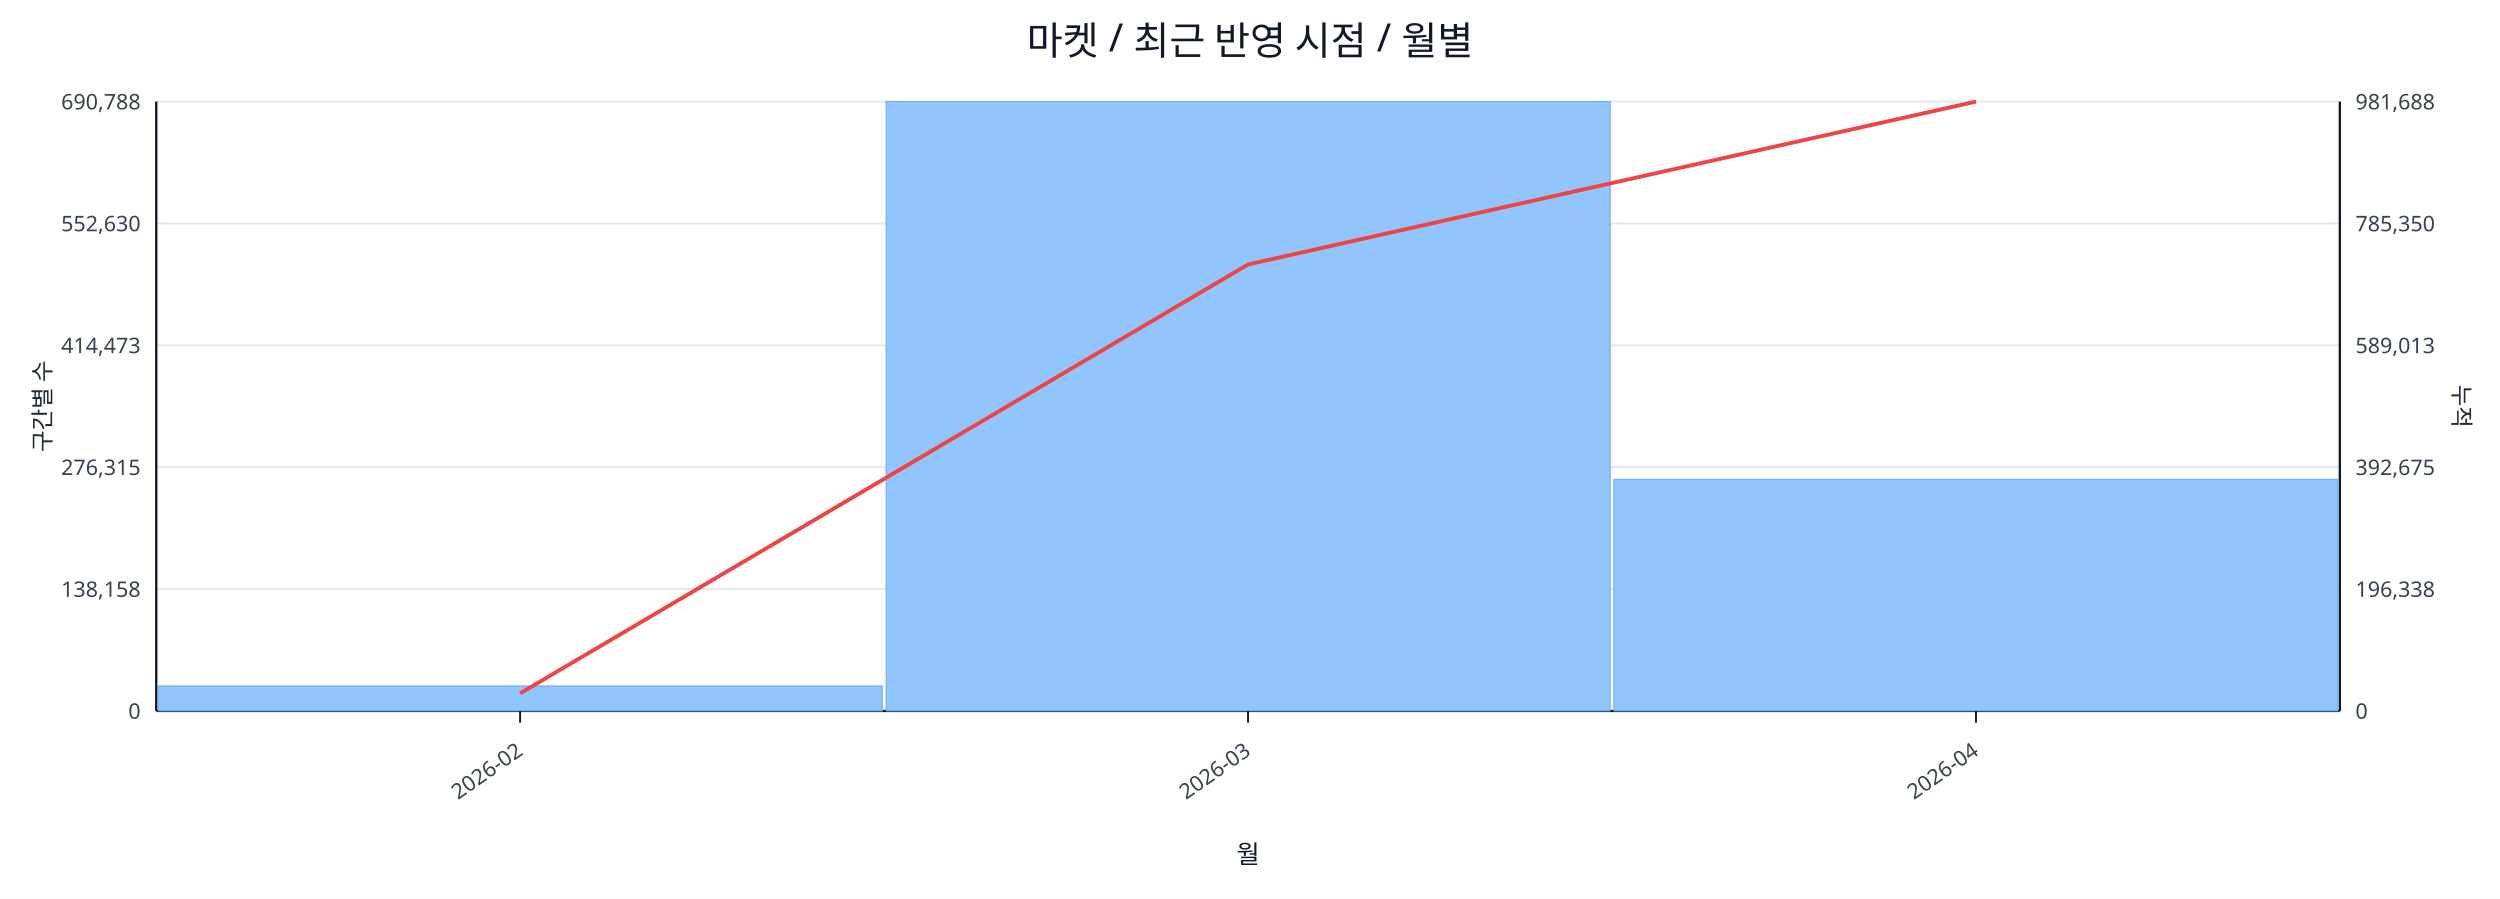
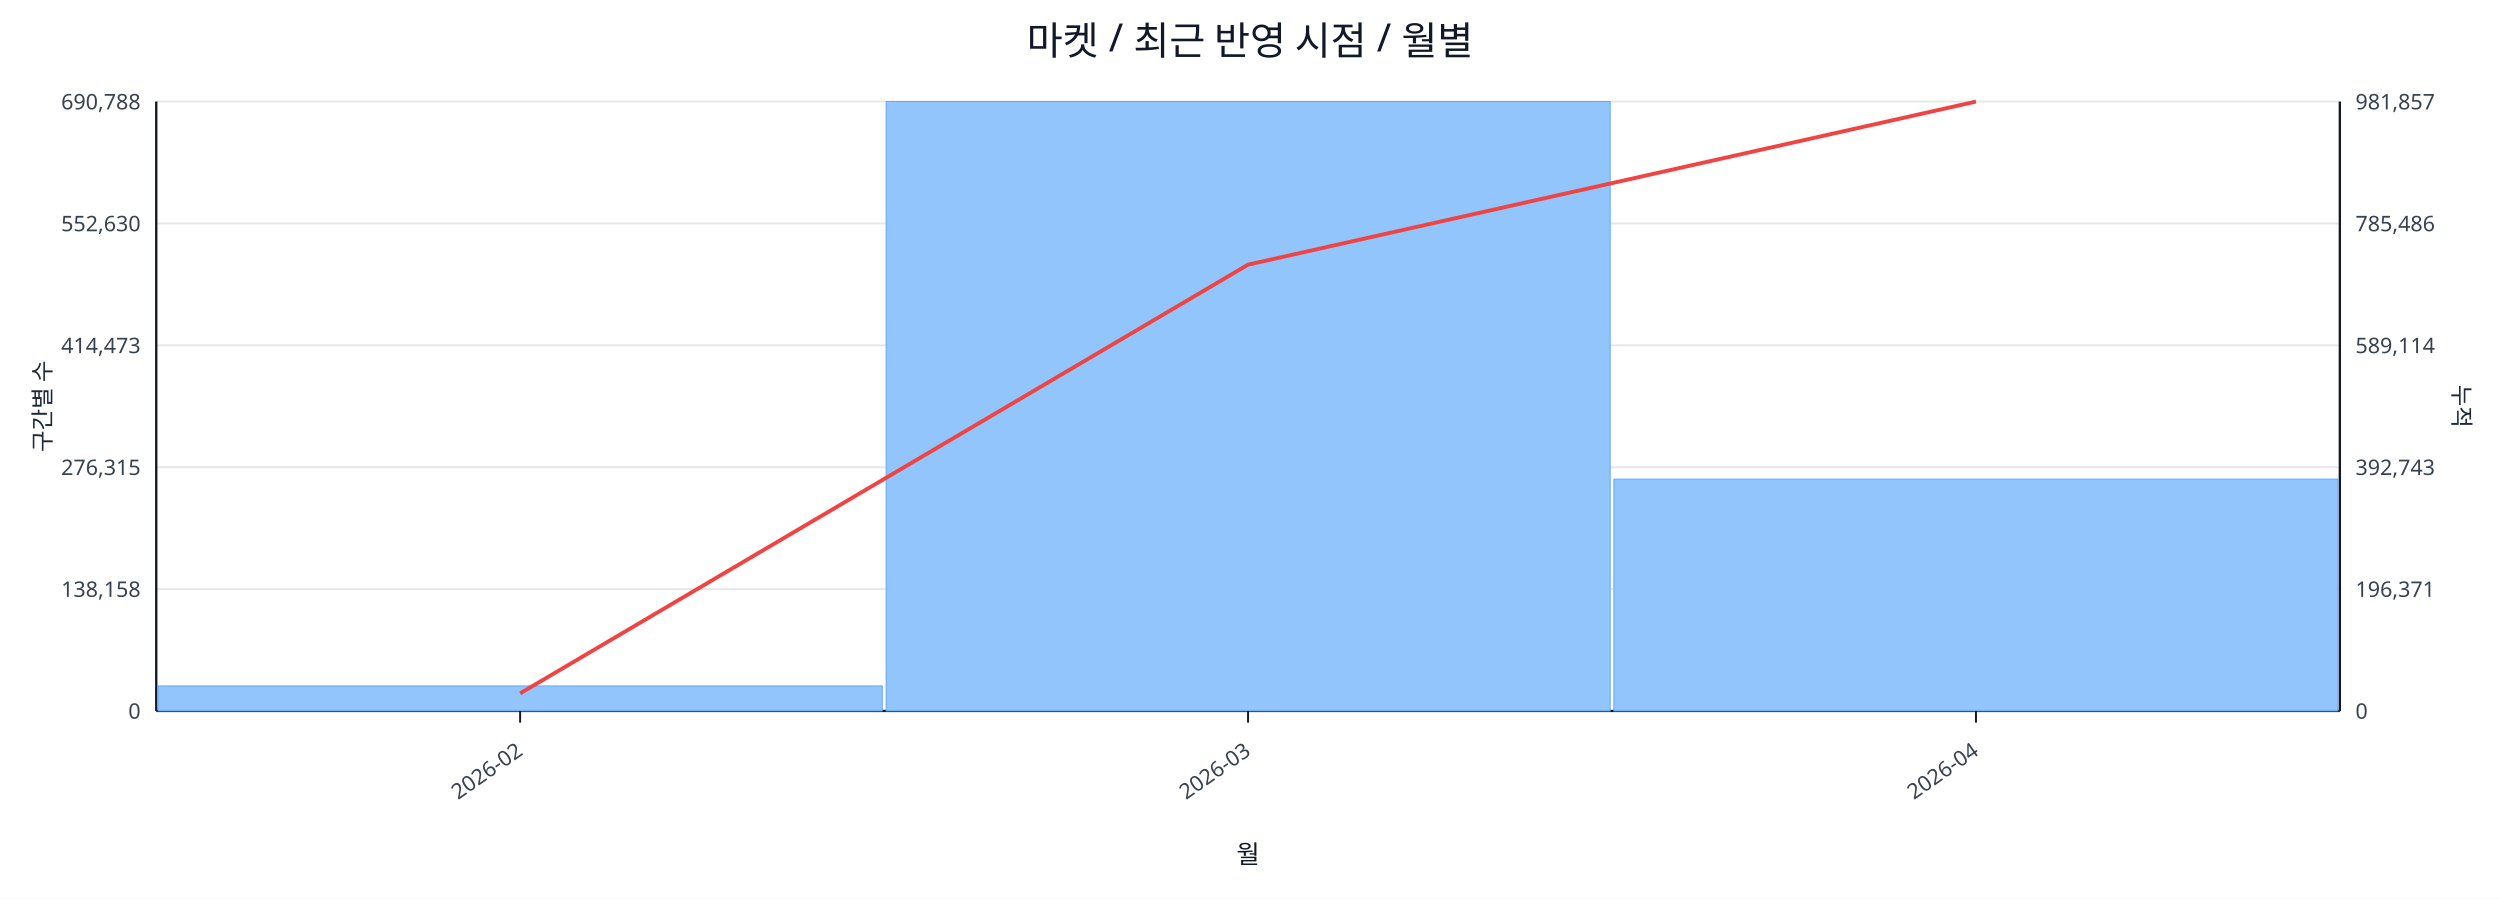
<svg xmlns="http://www.w3.org/2000/svg" width="1280" height="460" viewBox="0 0 1280 460">
  <rect x="0" y="0" width="100%" height="100%" fill="#ffffff" />
  <text x="640.0" y="28" font-size="20" text-anchor="middle" font-family="sans-serif" fill="#111827">마켓 / 최근 반영 시점 / 월별</text>
  <line x1="80.0" y1="52.0" x2="1198.0" y2="52.0" stroke="#e5e7eb" stroke-width="1" />
  <text x="72.0" y="56.0" font-size="11" text-anchor="end" font-family="sans-serif" fill="#374151">690,788</text>
-   <text x="1206.0" y="56.0" font-size="11" text-anchor="start" font-family="sans-serif" fill="#374151">981,688</text>
+   <text x="1206.0" y="56.0" font-size="11" text-anchor="start" font-family="sans-serif" fill="#374151">981,857</text>
  <line x1="80.0" y1="114.4" x2="1198.0" y2="114.4" stroke="#e5e7eb" stroke-width="1" />
  <text x="72.0" y="118.4" font-size="11" text-anchor="end" font-family="sans-serif" fill="#374151">552,630</text>
-   <text x="1206.0" y="118.4" font-size="11" text-anchor="start" font-family="sans-serif" fill="#374151">785,350</text>
+   <text x="1206.0" y="118.4" font-size="11" text-anchor="start" font-family="sans-serif" fill="#374151">785,486</text>
  <line x1="80.0" y1="176.8" x2="1198.0" y2="176.8" stroke="#e5e7eb" stroke-width="1" />
  <text x="72.0" y="180.8" font-size="11" text-anchor="end" font-family="sans-serif" fill="#374151">414,473</text>
-   <text x="1206.0" y="180.8" font-size="11" text-anchor="start" font-family="sans-serif" fill="#374151">589,013</text>
+   <text x="1206.0" y="180.8" font-size="11" text-anchor="start" font-family="sans-serif" fill="#374151">589,114</text>
  <line x1="80.0" y1="239.2" x2="1198.0" y2="239.2" stroke="#e5e7eb" stroke-width="1" />
  <text x="72.0" y="243.2" font-size="11" text-anchor="end" font-family="sans-serif" fill="#374151">276,315</text>
-   <text x="1206.0" y="243.2" font-size="11" text-anchor="start" font-family="sans-serif" fill="#374151">392,675</text>
+   <text x="1206.0" y="243.2" font-size="11" text-anchor="start" font-family="sans-serif" fill="#374151">392,743</text>
  <line x1="80.0" y1="301.6" x2="1198.0" y2="301.6" stroke="#e5e7eb" stroke-width="1" />
  <text x="72.0" y="305.6" font-size="11" text-anchor="end" font-family="sans-serif" fill="#374151">138,158</text>
-   <text x="1206.0" y="305.6" font-size="11" text-anchor="start" font-family="sans-serif" fill="#374151">196,338</text>
+   <text x="1206.0" y="305.6" font-size="11" text-anchor="start" font-family="sans-serif" fill="#374151">196,371</text>
  <line x1="80.0" y1="364.0" x2="1198.0" y2="364.0" stroke="#e5e7eb" stroke-width="1" />
  <text x="72.0" y="368.0" font-size="11" text-anchor="end" font-family="sans-serif" fill="#374151">0</text>
  <text x="1206.0" y="368.0" font-size="11" text-anchor="start" font-family="sans-serif" fill="#374151">0</text>
  <line x1="80.0" y1="364.0" x2="1198.0" y2="364.0" stroke="#111827" stroke-width="1.2" />
  <line x1="80.0" y1="52.0" x2="80.0" y2="364.0" stroke="#111827" stroke-width="1.2" />
  <line x1="1198.0" y1="52.0" x2="1198.0" y2="364.0" stroke="#111827" stroke-width="1.2" />
  <rect x="81.0" y="351.2" width="370.7" height="12.8" fill="#93c5fd" stroke="#60a5fa" stroke-width="0.5" />
  <rect x="453.7" y="52.0" width="370.7" height="312.0" fill="#93c5fd" stroke="#60a5fa" stroke-width="0.5" />
-   <rect x="826.3" y="245.4" width="370.7" height="118.6" fill="#93c5fd" stroke="#60a5fa" stroke-width="0.5" />
-   <polyline fill="none" stroke="#ef4444" stroke-width="2" points="266.3,355.0 639.0,135.4 1011.7,52.0" />
+   <rect x="826.3" y="245.3" width="370.7" height="118.7" fill="#93c5fd" stroke="#60a5fa" stroke-width="0.5" />
+   <polyline fill="none" stroke="#ef4444" stroke-width="2" points="266.3,355.0 639.0,135.5 1011.7,52.0" />
  <line x1="266.3" y1="364.0" x2="266.3" y2="370.0" stroke="#111827" stroke-width="1" />
  <text x="268.3" y="386.0" font-size="11" text-anchor="end" transform="rotate(-35 268.3 386.0)" font-family="sans-serif" fill="#374151">2026-02</text>
  <line x1="639.0" y1="364.0" x2="639.0" y2="370.0" stroke="#111827" stroke-width="1" />
  <text x="641.0" y="386.0" font-size="11" text-anchor="end" transform="rotate(-35 641.0 386.0)" font-family="sans-serif" fill="#374151">2026-03</text>
  <line x1="1011.7" y1="364.0" x2="1011.7" y2="370.0" stroke="#111827" stroke-width="1" />
  <text x="1013.7" y="386.0" font-size="11" text-anchor="end" transform="rotate(-35 1013.7 386.0)" font-family="sans-serif" fill="#374151">2026-04</text>
  <text x="26" y="208.0" font-size="12" transform="rotate(-90 26 208.0)" text-anchor="middle" font-family="sans-serif" fill="#1f2937">구간별 수</text>
  <text x="1256.0" y="208.0" font-size="12" transform="rotate(90 1256.0 208.0)" text-anchor="middle" font-family="sans-serif" fill="#1f2937">누적</text>
  <text x="639.0" y="442.0" font-size="13" text-anchor="middle" font-family="sans-serif" fill="#111827">월</text>
</svg>
